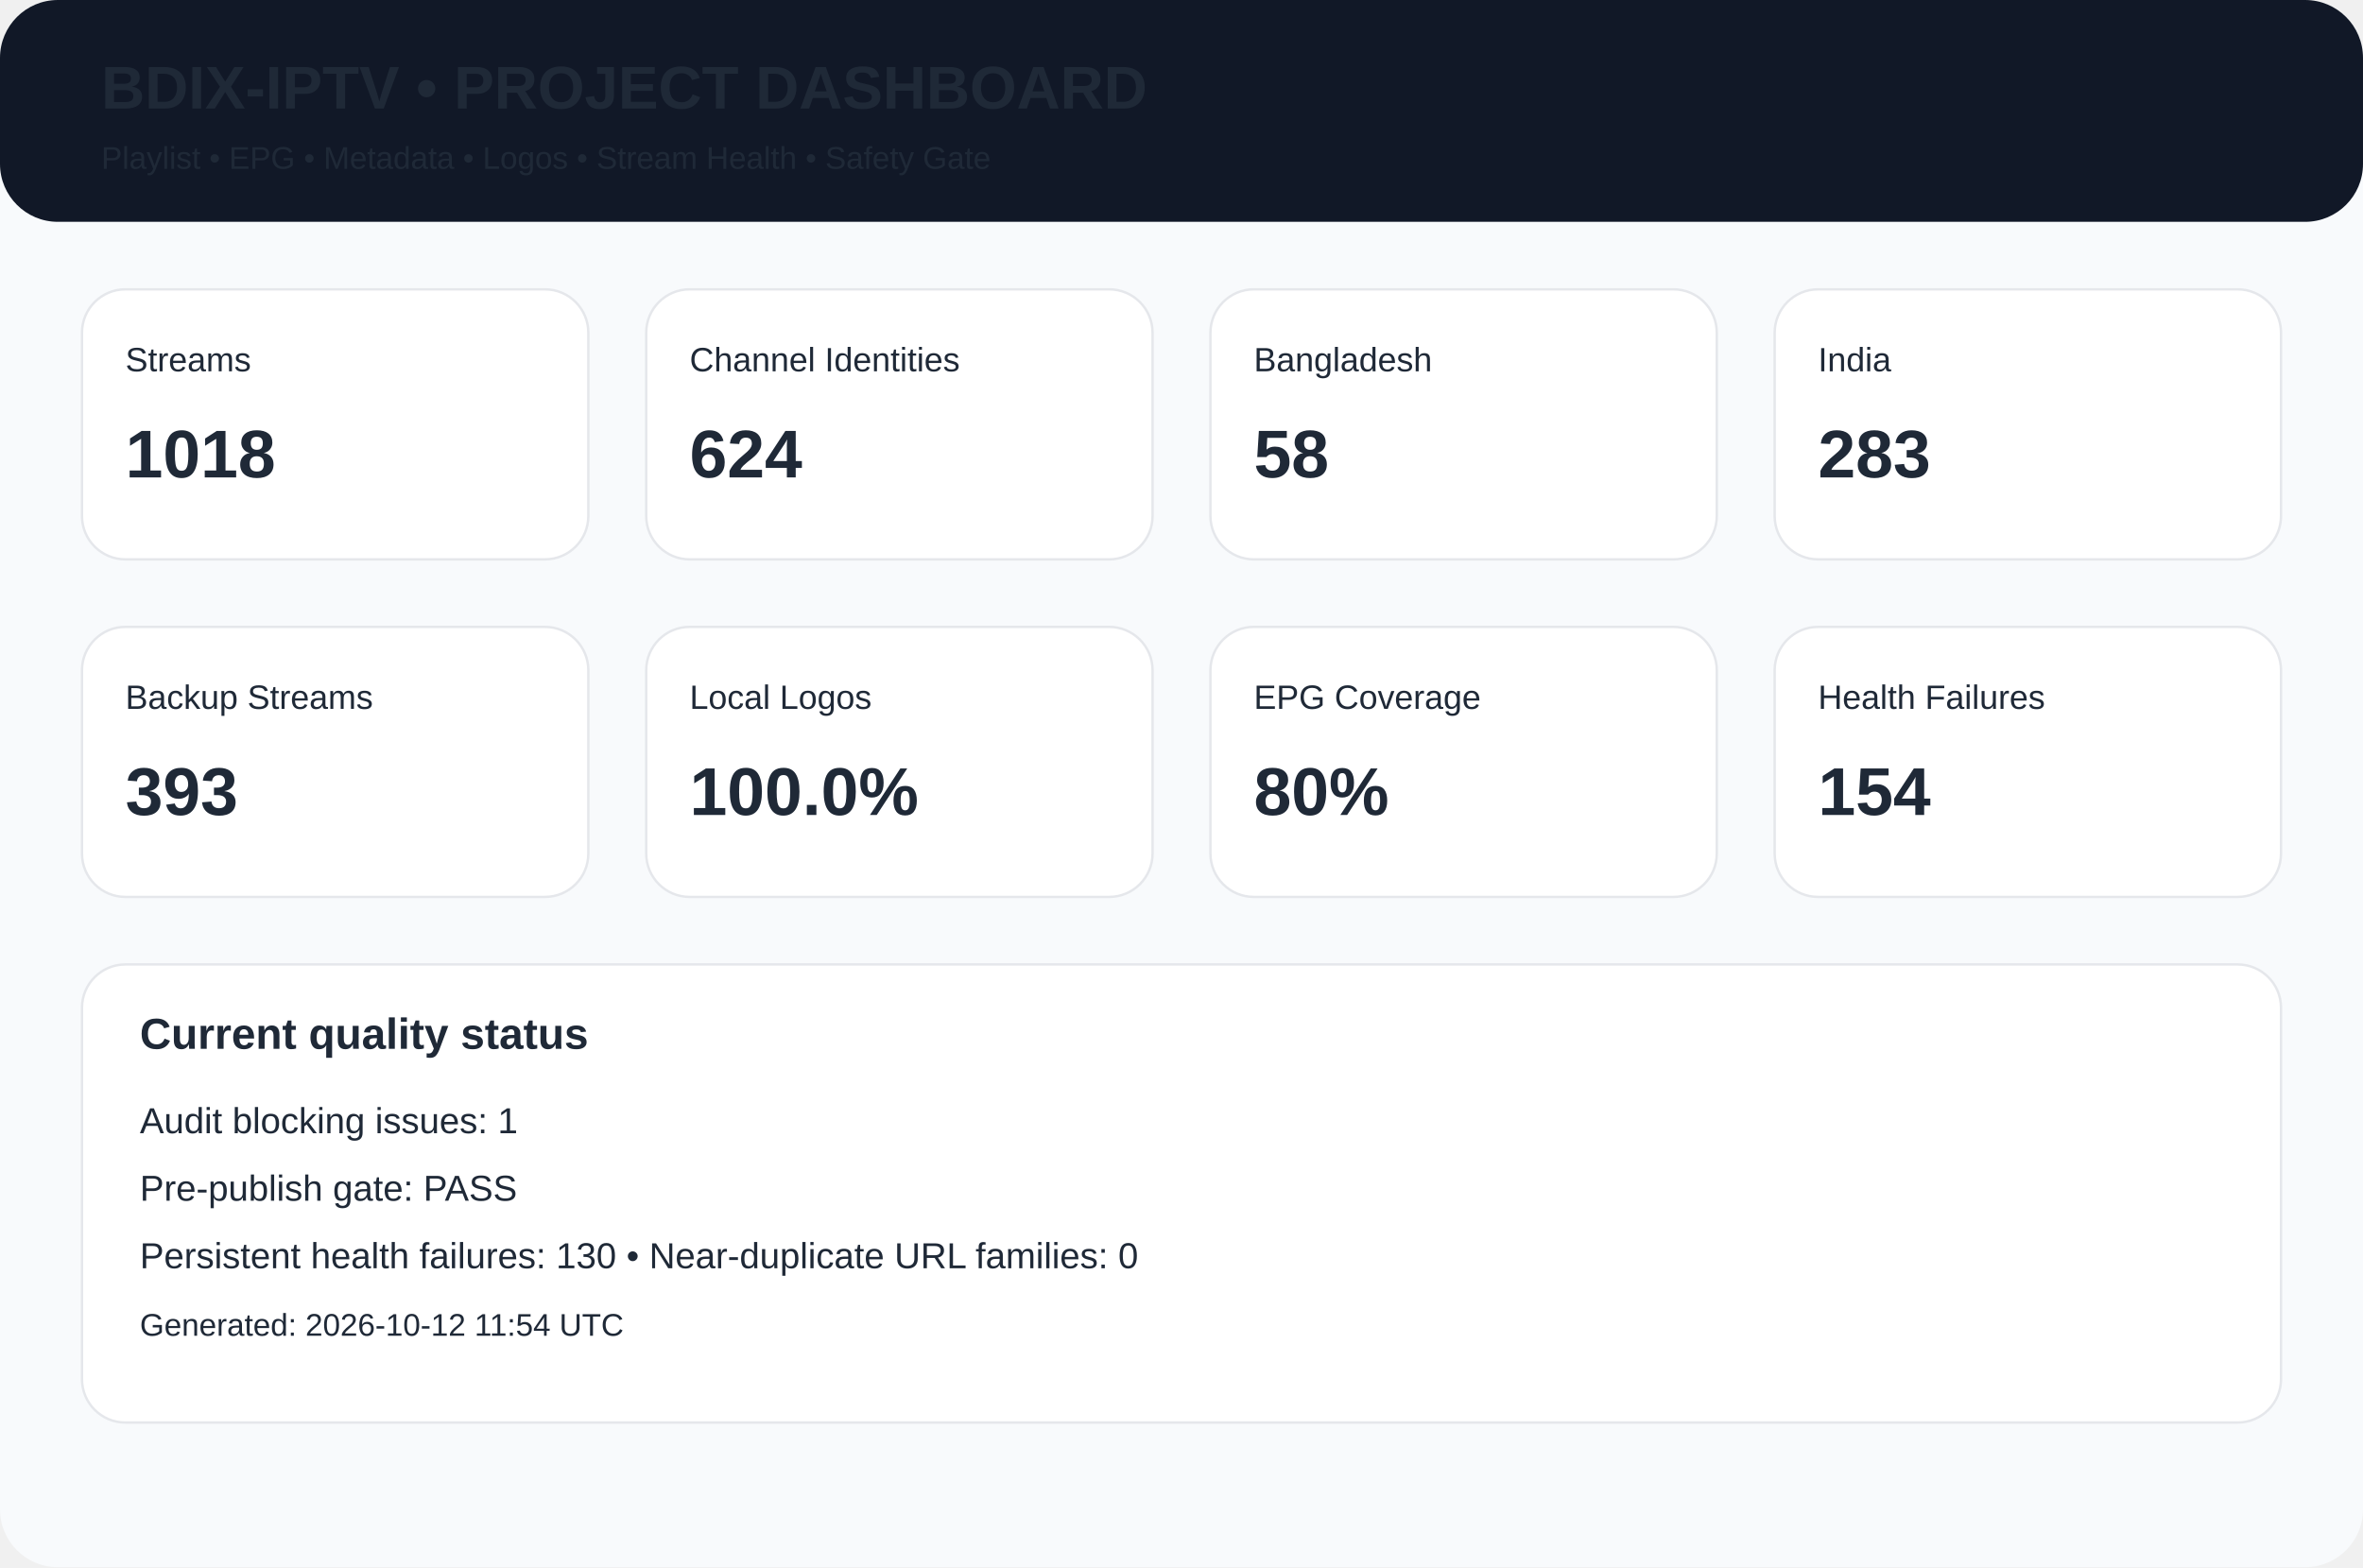
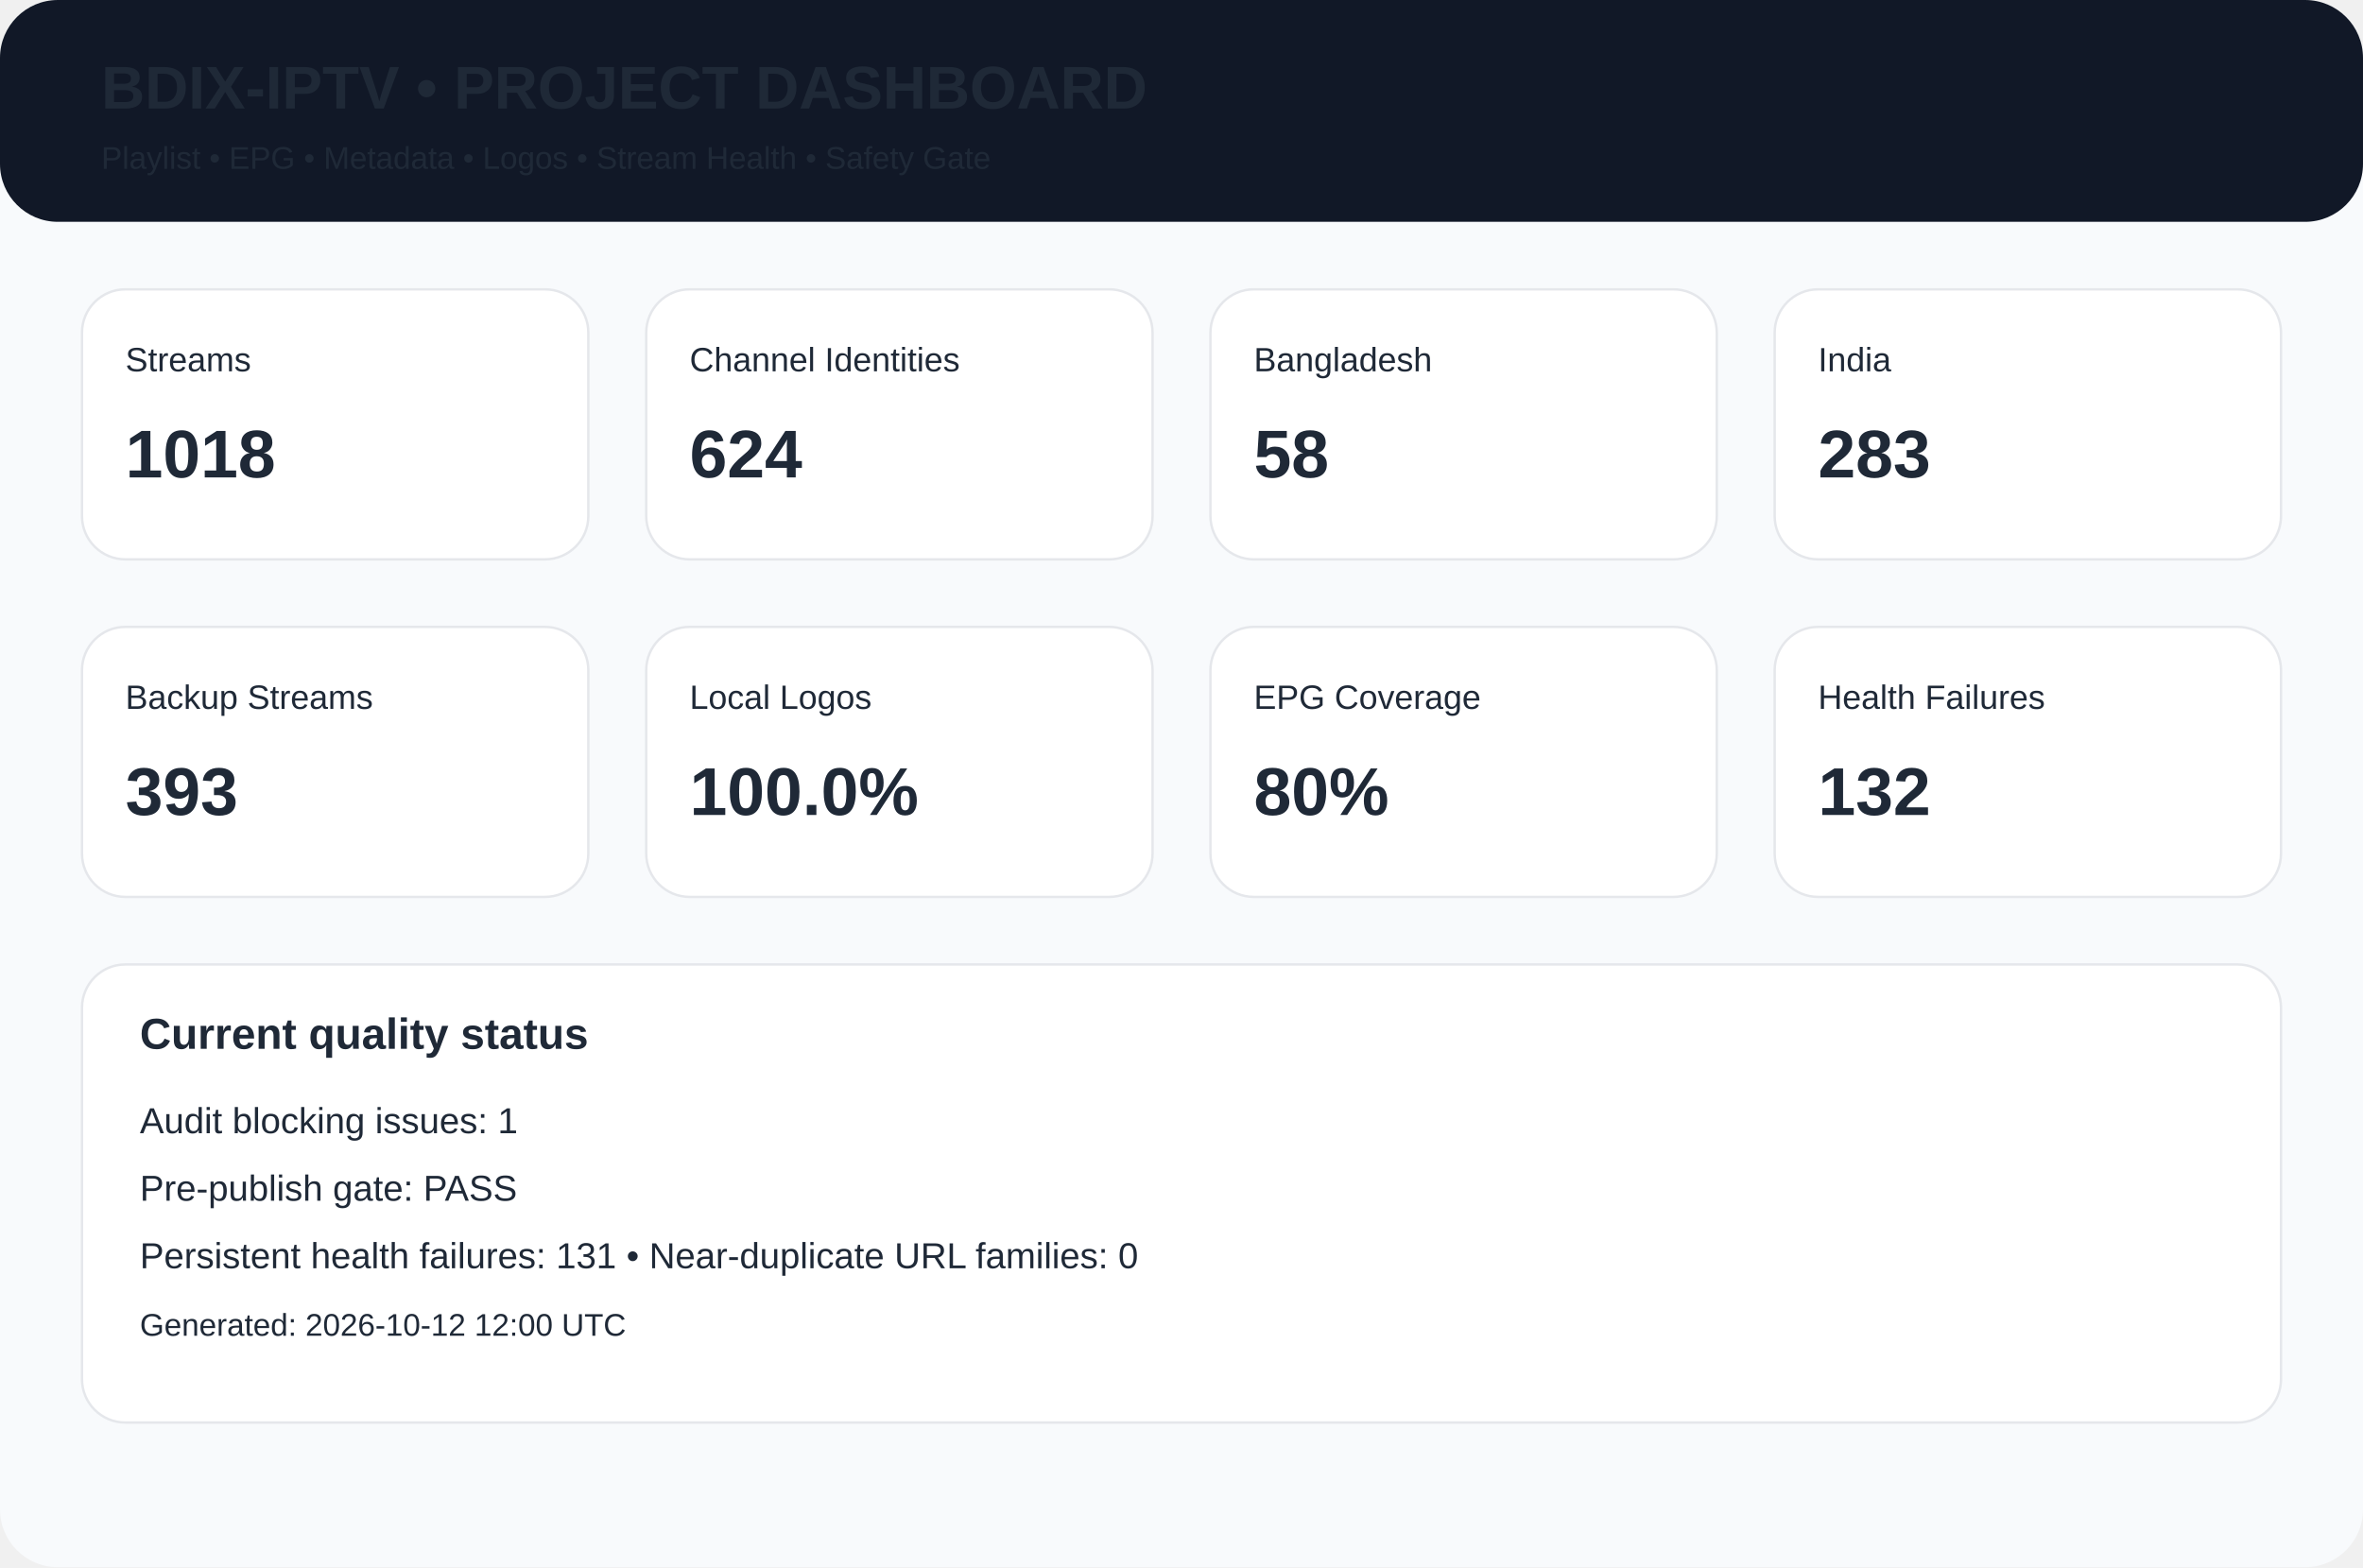
<svg xmlns="http://www.w3.org/2000/svg" width="980" height="650" viewBox="0 0 980 650">
  <rect width="980" height="650" rx="24" fill="#f8fafc" />
  <rect width="980" height="92" rx="24" fill="#111827" />
  <text x="42" y="45" font-family="Arial,Helvetica,sans-serif" font-size="25px" font-weight="700" fill="#1f2937">BDIX-IPTV • PROJECT DASHBOARD</text>
  <text x="42" y="70" font-family="Arial,Helvetica,sans-serif" font-size="13px" font-weight="400" fill="#1f2937">Playlist • EPG • Metadata • Logos • Stream Health • Safety Gate</text>
  <rect x="34" y="120" width="210" height="112" rx="18" fill="white" stroke="#e5e7eb" />
  <text x="52" y="154" font-family="Arial,Helvetica,sans-serif" font-size="14px" font-weight="400" fill="#1f2937">Streams</text>
  <text x="52" y="198" font-family="Arial,Helvetica,sans-serif" font-size="28px" font-weight="700" fill="#1f2937">1018</text>
  <rect x="268" y="120" width="210" height="112" rx="18" fill="white" stroke="#e5e7eb" />
  <text x="286" y="154" font-family="Arial,Helvetica,sans-serif" font-size="14px" font-weight="400" fill="#1f2937">Channel Identities</text>
  <text x="286" y="198" font-family="Arial,Helvetica,sans-serif" font-size="28px" font-weight="700" fill="#1f2937">624</text>
  <rect x="502" y="120" width="210" height="112" rx="18" fill="white" stroke="#e5e7eb" />
  <text x="520" y="154" font-family="Arial,Helvetica,sans-serif" font-size="14px" font-weight="400" fill="#1f2937">Bangladesh</text>
  <text x="520" y="198" font-family="Arial,Helvetica,sans-serif" font-size="28px" font-weight="700" fill="#1f2937">58</text>
  <rect x="736" y="120" width="210" height="112" rx="18" fill="white" stroke="#e5e7eb" />
  <text x="754" y="154" font-family="Arial,Helvetica,sans-serif" font-size="14px" font-weight="400" fill="#1f2937">India</text>
  <text x="754" y="198" font-family="Arial,Helvetica,sans-serif" font-size="28px" font-weight="700" fill="#1f2937">283</text>
  <rect x="34" y="260" width="210" height="112" rx="18" fill="white" stroke="#e5e7eb" />
  <text x="52" y="294" font-family="Arial,Helvetica,sans-serif" font-size="14px" font-weight="400" fill="#1f2937">Backup Streams</text>
  <text x="52" y="338" font-family="Arial,Helvetica,sans-serif" font-size="28px" font-weight="700" fill="#1f2937">393</text>
  <rect x="268" y="260" width="210" height="112" rx="18" fill="white" stroke="#e5e7eb" />
  <text x="286" y="294" font-family="Arial,Helvetica,sans-serif" font-size="14px" font-weight="400" fill="#1f2937">Local Logos</text>
  <text x="286" y="338" font-family="Arial,Helvetica,sans-serif" font-size="28px" font-weight="700" fill="#1f2937">100.0%</text>
  <rect x="502" y="260" width="210" height="112" rx="18" fill="white" stroke="#e5e7eb" />
  <text x="520" y="294" font-family="Arial,Helvetica,sans-serif" font-size="14px" font-weight="400" fill="#1f2937">EPG Coverage</text>
  <text x="520" y="338" font-family="Arial,Helvetica,sans-serif" font-size="28px" font-weight="700" fill="#1f2937">80%</text>
  <rect x="736" y="260" width="210" height="112" rx="18" fill="white" stroke="#e5e7eb" />
  <text x="754" y="294" font-family="Arial,Helvetica,sans-serif" font-size="14px" font-weight="400" fill="#1f2937">Health Failures</text>
-   <text x="754" y="338" font-family="Arial,Helvetica,sans-serif" font-size="28px" font-weight="700" fill="#1f2937">154</text>
+   <text x="754" y="338" font-family="Arial,Helvetica,sans-serif" font-size="28px" font-weight="700" fill="#1f2937">132</text>
  <rect x="34" y="400" width="912" height="190" rx="18" fill="white" stroke="#e5e7eb" />
  <text x="58" y="435" font-family="Arial,Helvetica,sans-serif" font-size="18px" font-weight="700" fill="#1f2937">Current quality status</text>
  <text x="58" y="470" font-family="Arial,Helvetica,sans-serif" font-size="15px" font-weight="400" fill="#1f2937">Audit blocking issues: 1</text>
  <text x="58" y="498" font-family="Arial,Helvetica,sans-serif" font-size="15px" font-weight="400" fill="#1f2937">Pre-publish gate: PASS</text>
-   <text x="58" y="526" font-family="Arial,Helvetica,sans-serif" font-size="15px" font-weight="400" fill="#1f2937">Persistent health failures: 130 • Near-duplicate URL families: 0</text>
-   <text x="58" y="554" font-family="Arial,Helvetica,sans-serif" font-size="13px" font-weight="400" fill="#1f2937">Generated: 2026-10-12 11:54 UTC</text>
+   <text x="58" y="526" font-family="Arial,Helvetica,sans-serif" font-size="15px" font-weight="400" fill="#1f2937">Persistent health failures: 131 • Near-duplicate URL families: 0</text>
+   <text x="58" y="554" font-family="Arial,Helvetica,sans-serif" font-size="13px" font-weight="400" fill="#1f2937">Generated: 2026-10-12 12:00 UTC</text>
</svg>
